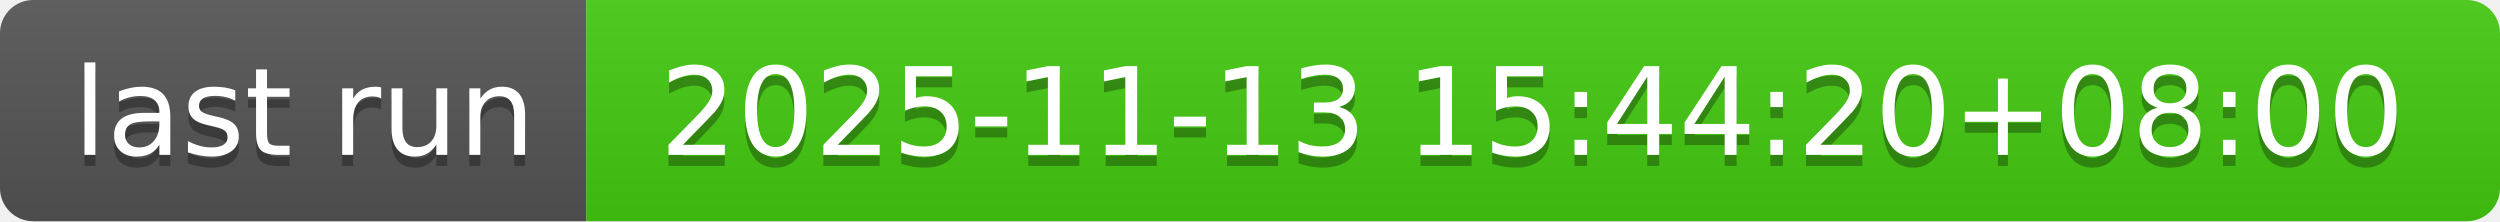
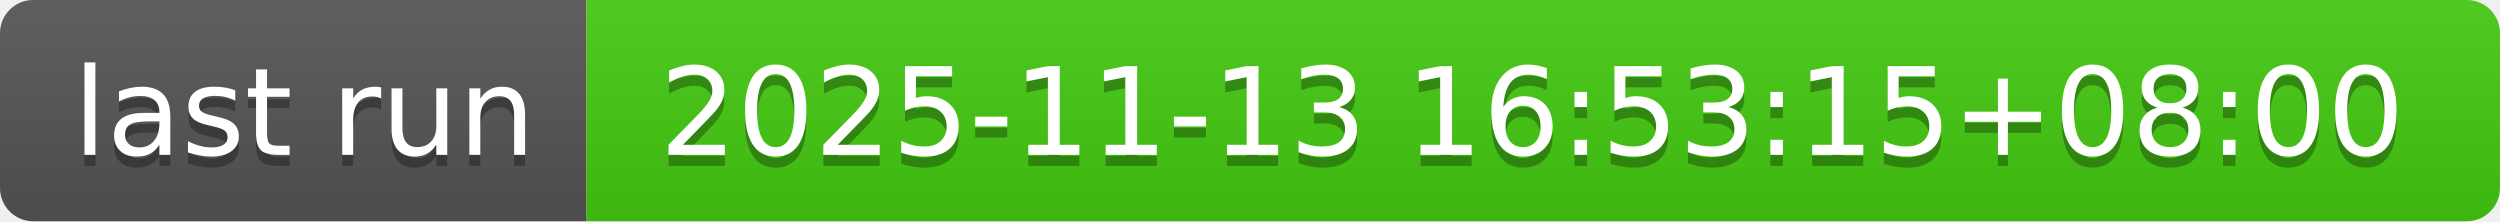
- <svg xmlns="http://www.w3.org/2000/svg" width="226" height="20" role="img" aria-label="last run: 2025-11-13 15:44:20+08:00">
+ <svg xmlns="http://www.w3.org/2000/svg" width="226" height="20" role="img" aria-label="last run: 2025-11-13 16:53:15+08:00">
  <linearGradient id="s" x2="0" y2="100%">
    <stop offset="0" stop-color="#bbb" stop-opacity=".1" />
    <stop offset="1" stop-opacity=".1" />
  </linearGradient>
  <clipPath id="r">
    <rect width="226" height="20" rx="3" fill="#fff" />
  </clipPath>
  <g clip-path="url(#r)">
    <rect width="53" height="20" fill="#555" />
    <rect x="53" width="173" height="20" fill="#4c1" />
    <rect width="226" height="20" fill="url(#s)" />
  </g>
  <g fill="#fff" text-anchor="middle" font-family="Verdana,Geneva,DejaVu Sans,sans-serif" text-rendering="geometricPrecision" font-size="110">
    <text aria-hidden="true" x="275" y="150" fill="#010101" fill-opacity=".3" transform="scale(.1)" textLength="430">last run</text>
    <text x="275" y="140" transform="scale(.1)" fill="#fff" textLength="430">last run</text>
-     <text aria-hidden="true" x="1385" y="150" fill="#010101" fill-opacity=".3" transform="scale(.1)" textLength="1630">2025-11-13 15:44:20+08:00</text>
-     <text x="1385" y="140" transform="scale(.1)" fill="#fff" textLength="1630">2025-11-13 15:44:20+08:00</text>
+     <text aria-hidden="true" x="1385" y="150" fill="#010101" fill-opacity=".3" transform="scale(.1)" textLength="1630">2025-11-13 16:53:15+08:00</text>
+     <text x="1385" y="140" transform="scale(.1)" fill="#fff" textLength="1630">2025-11-13 16:53:15+08:00</text>
  </g>
</svg>
